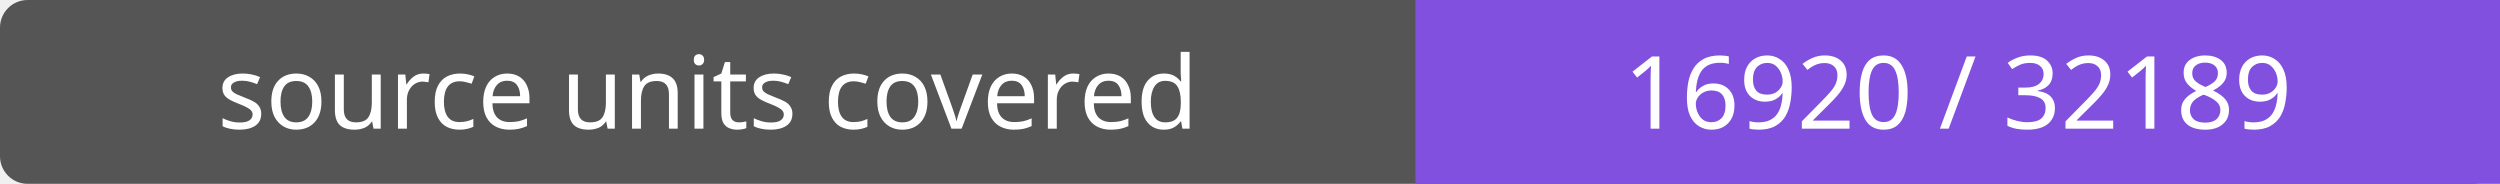
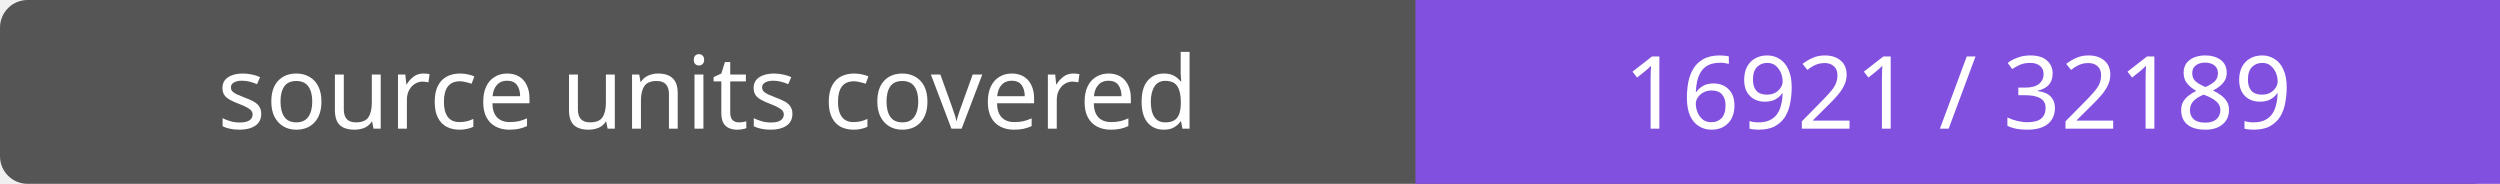
- <svg xmlns="http://www.w3.org/2000/svg" width="272" height="20" role="img" aria-label="source units covered: 16920 / 32189">
+ <svg xmlns="http://www.w3.org/2000/svg" width="272" height="20" role="img" aria-label="source units covered: 16921 / 32189">
  <rect width="272" height="20" rx="3" fill="#555" />
  <path fill="#8250df" d="M154 0h118v20H154z" />
  <g fill="#fff" text-anchor="middle" font-family="Verdana,sans-serif" font-size="11">
    <text x="77.0" y="14">source units covered</text>
-     <text x="213.0" y="14">16920 / 32189</text>
+     <text x="213.0" y="14">16921 / 32189</text>
  </g>
</svg>
